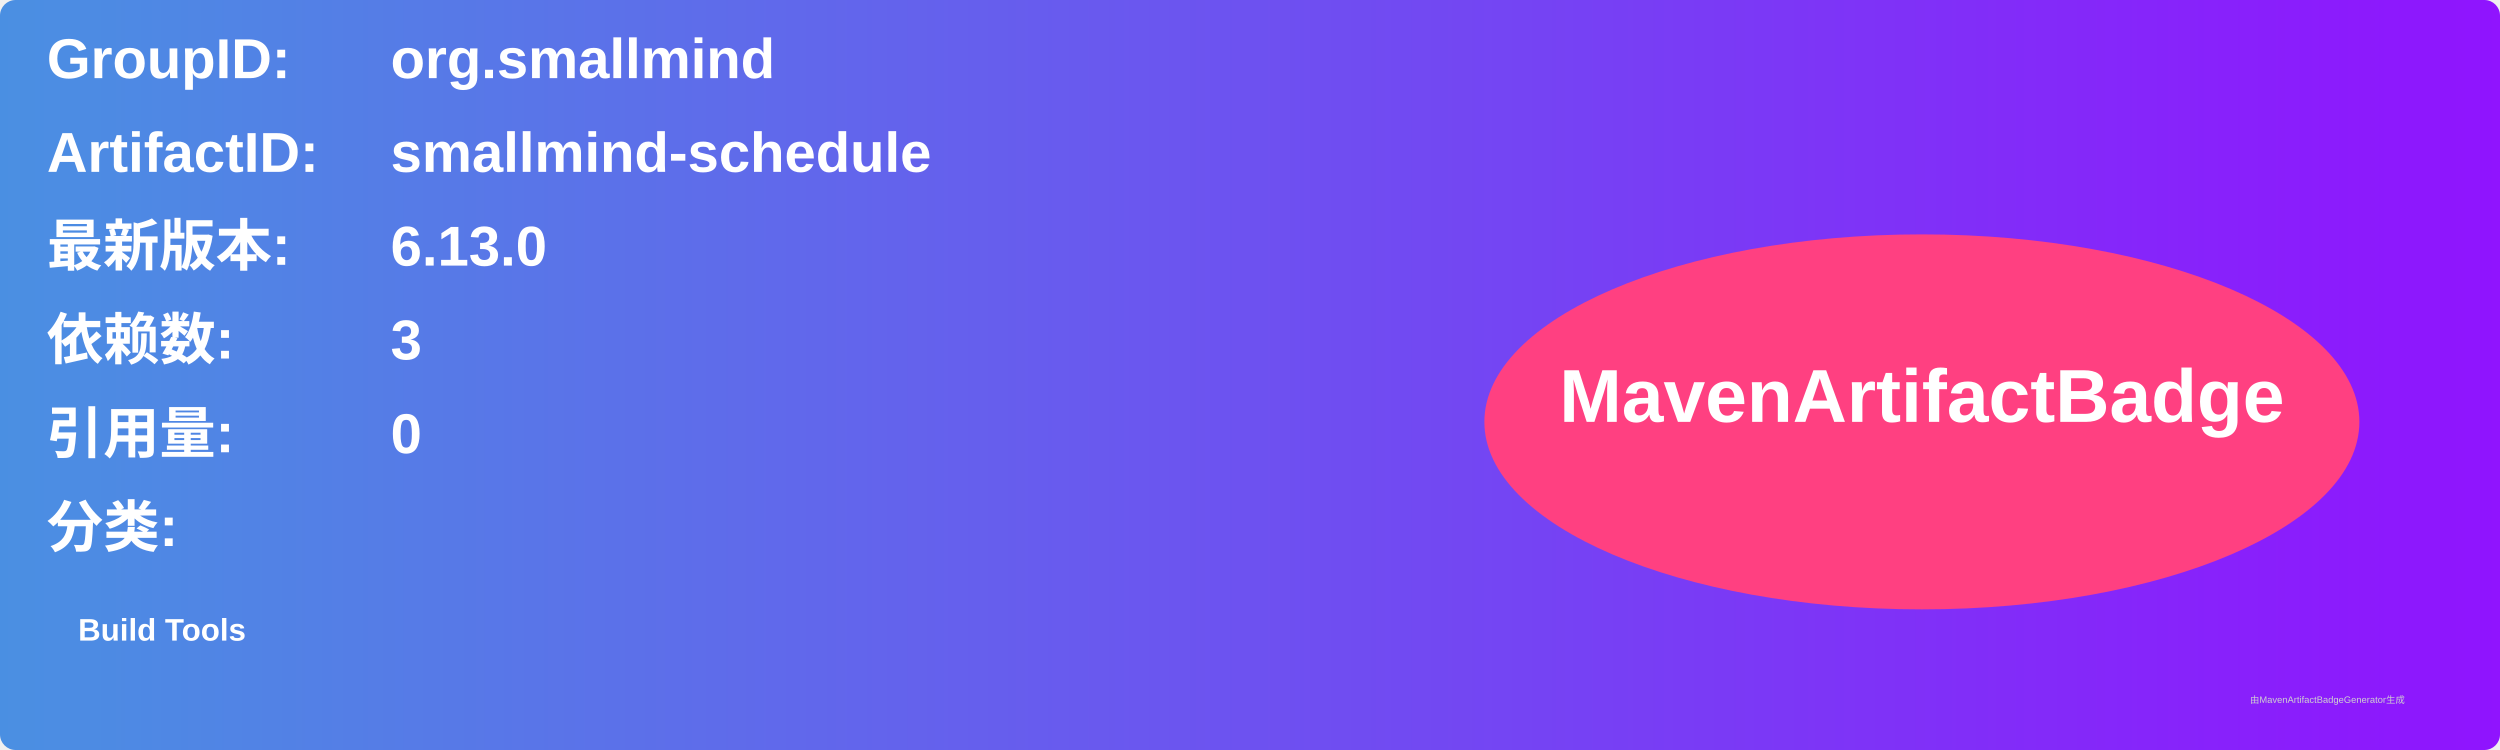
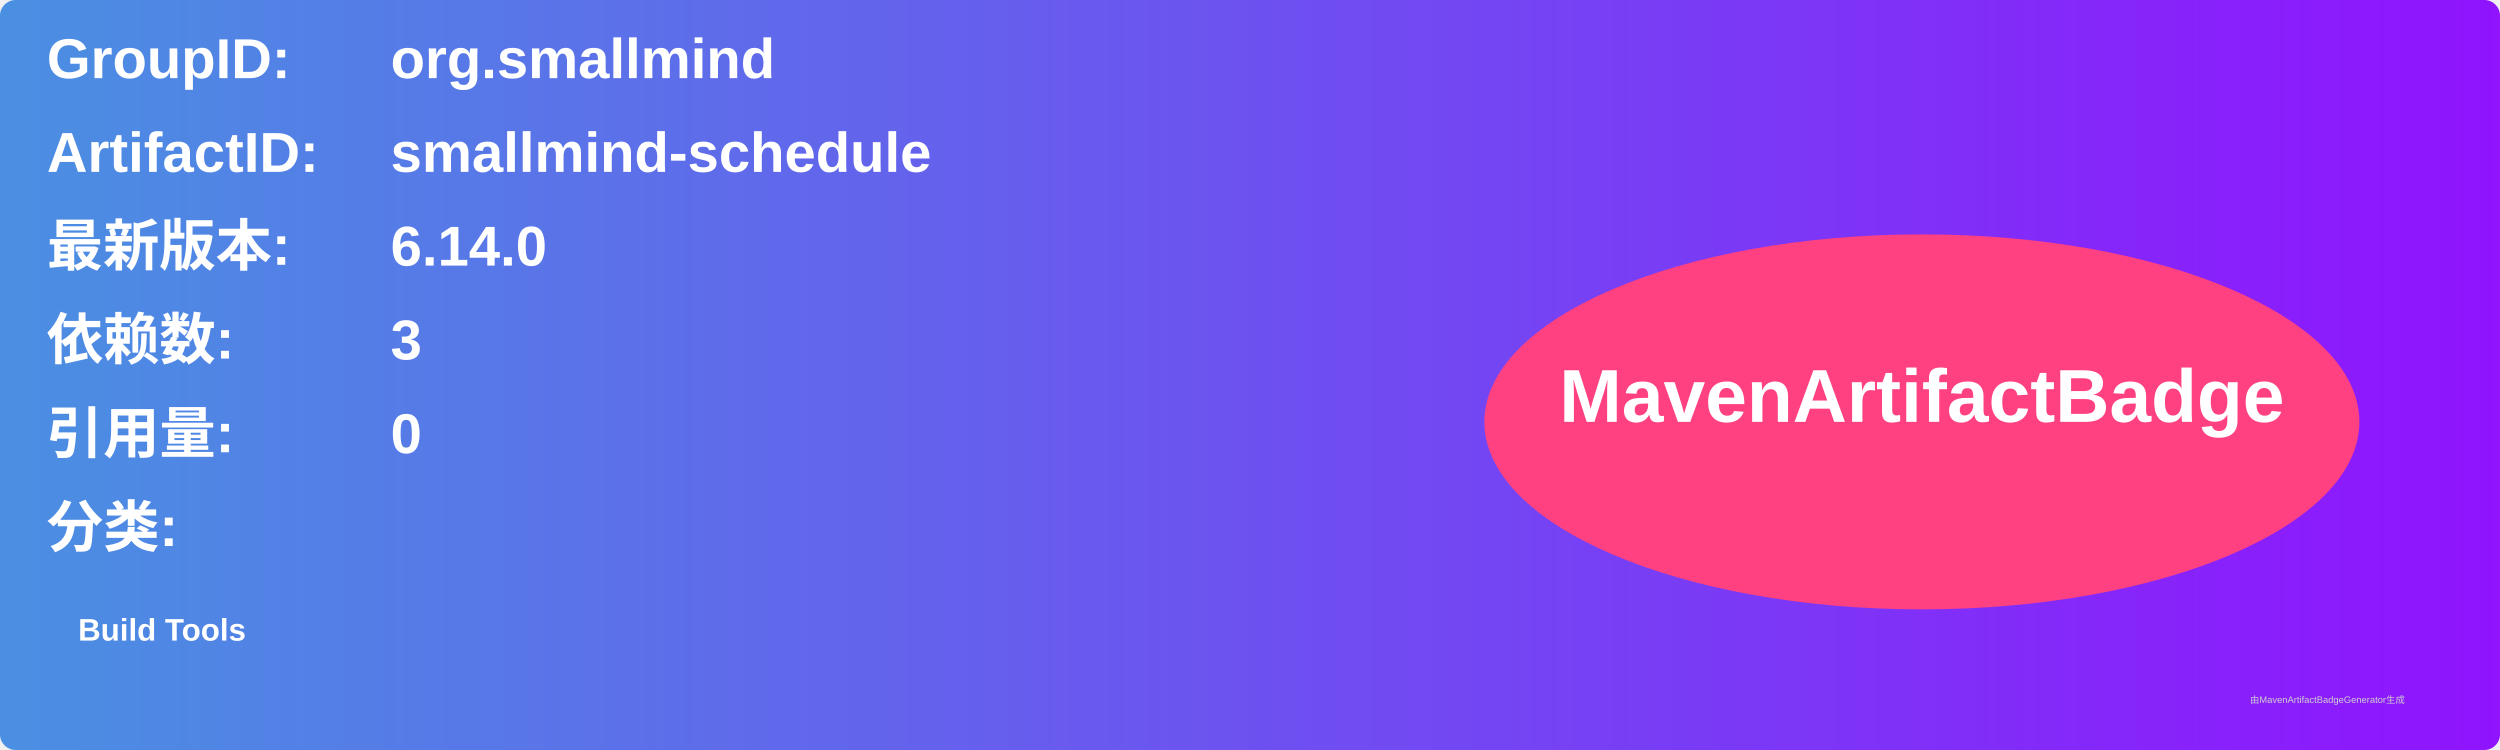
<svg xmlns="http://www.w3.org/2000/svg" width="800" height="240" viewBox="0 0 800 240">
  <linearGradient id="grad" x1="0%" y1="0%" x2="100%" y2="0%">
    <stop offset="0%" stop-color="#4a90e2" />
    <stop offset="100%" stop-color="#9013fe" />
  </linearGradient>
  <rect width="100%" height="100%" rx="5" ry="5" fill="url(#grad)" />
  <g transform="translate(15, 15)">
    <text x="0" y="10" font-family="Arial" font-size="18" fill="white" font-weight="bold" width="260">GroupID:</text>
    <text x="110" y="10" font-family="Arial" font-size="18" fill="white" font-weight="bold" width="460">org.smallmind</text>
    <text x="0" y="40" font-family="Arial" font-size="18" fill="white" font-weight="bold" width="260">ArtifactID:</text>
    <text x="110" y="40" font-family="Arial" font-size="18" fill="white" font-weight="bold" width="460">smallmind-schedule</text>
    <text x="0" y="70" font-family="Arial" font-size="18" fill="white" font-weight="bold">最新版本:</text>
    <text x="110" y="70" font-family="Arial" font-size="18" fill="white" font-weight="bold">
-       <tspan font-weight="bold">6.13.0</tspan>
+       <tspan font-weight="bold">6.14.0</tspan>
    </text>
    <text x="0" y="100" font-family="Arial" font-size="18" fill="white" font-weight="bold">依赖数: </text>
    <text x="110" y="100" font-family="Arial" font-size="18" fill="white">
      <tspan font-weight="bold">3</tspan>
    </text>
    <text x="0" y="130" font-family="Arial" font-size="18" fill="white" font-weight="bold">引用量: </text>
    <text x="110" y="130" font-family="Arial" font-size="18" fill="white">
      <tspan font-weight="bold">0</tspan>
    </text>
    <text x="0" y="160" font-family="Arial" font-size="18" fill="white" font-weight="bold">分类:</text>
    <text x="10" y="190" font-family="Arial" font-size="10" fill="white">
      <tspan font-weight="bold">Build Tools</tspan>
    </text>
    <ellipse cx="600" cy="120" rx="140" ry="60" fill="#ff4081" />
    <text x="600" y="120" text-anchor="middle" font-family="Arial" font-size="24" fill="white" font-weight="bold">MavenArtifactBadge</text>
  </g>
  <text x="720" y="225" font-family="Arial" font-size="3" fill="#d0d0d0">由MavenArtifactBadgeGenerator生成</text>
</svg>
